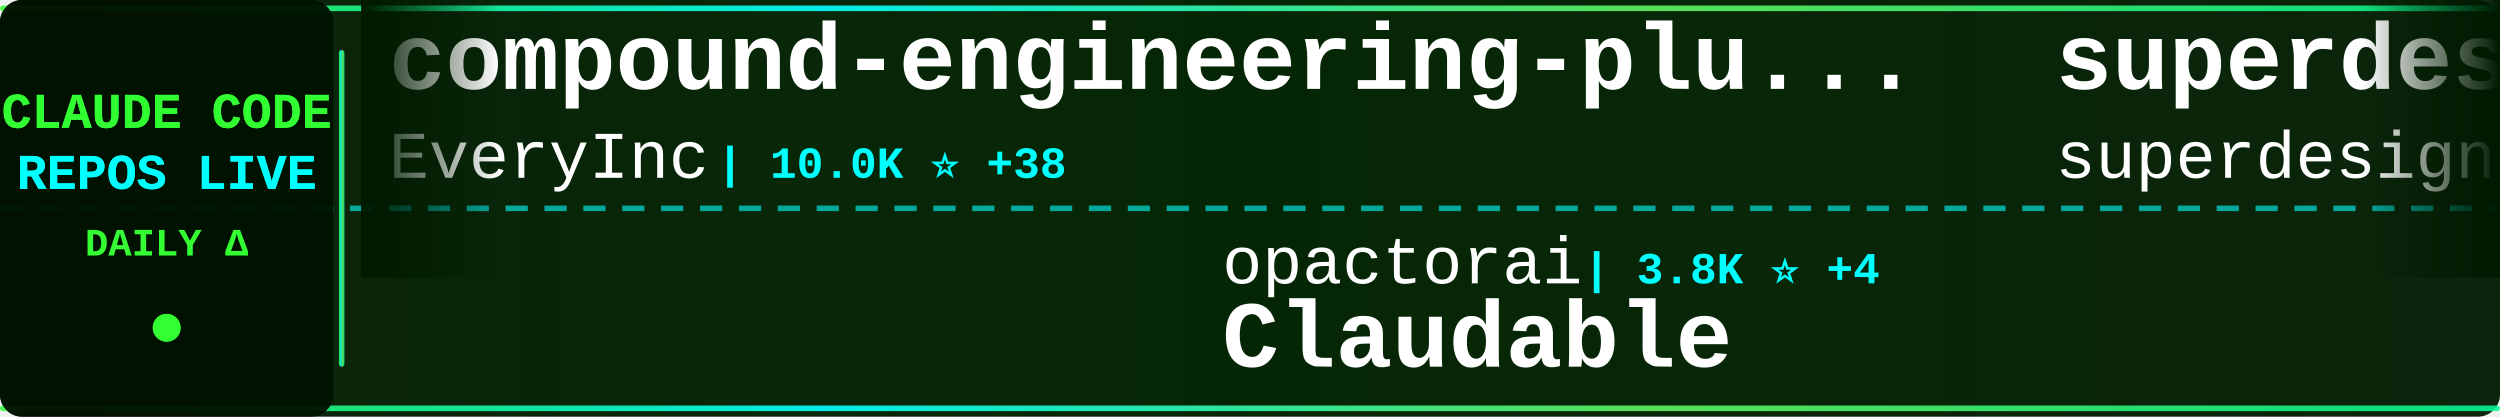
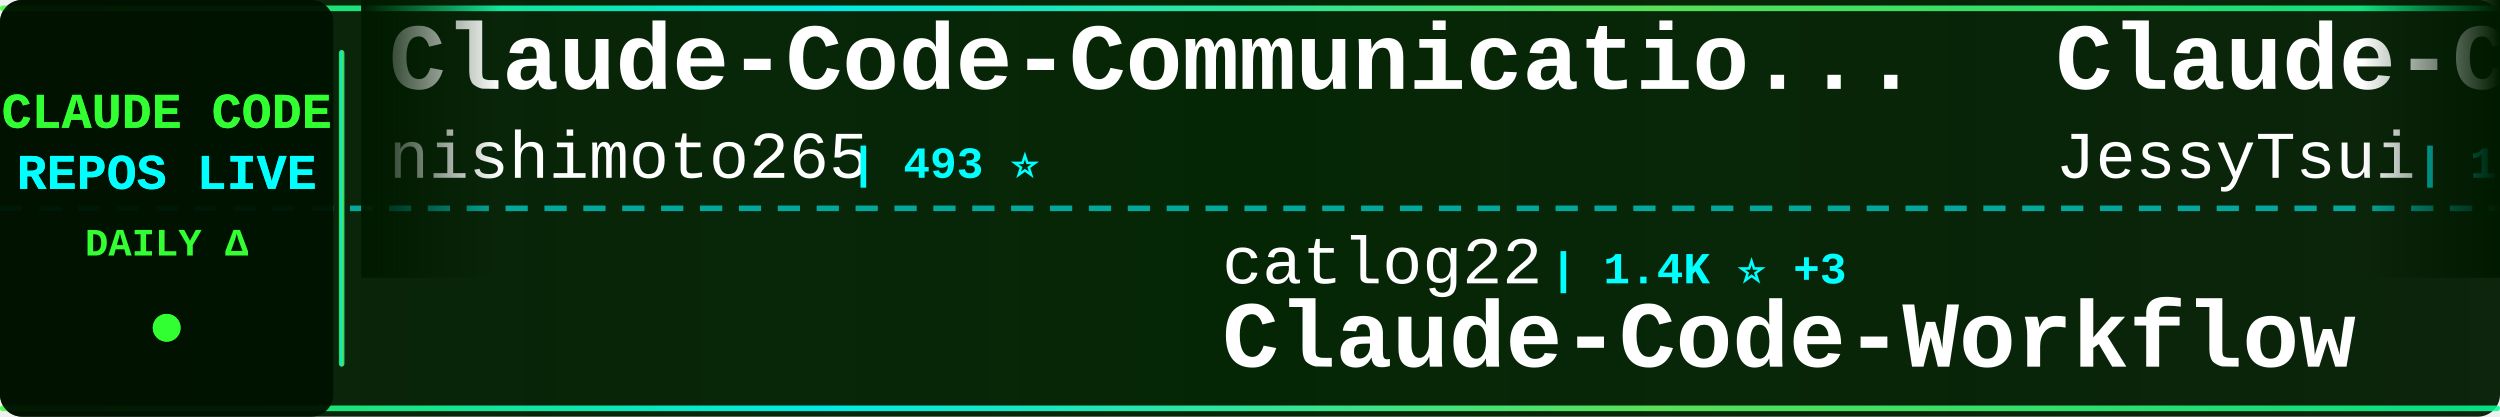
<svg xmlns="http://www.w3.org/2000/svg" width="900" height="150">
  <defs>
    <linearGradient id="tickerBg" x1="0%" y1="0%" x2="100%" y2="0%">
      <stop offset="0%" style="stop-color:#001a00;stop-opacity:0.95" />
      <stop offset="50%" style="stop-color:#002200;stop-opacity:0.98" />
      <stop offset="100%" style="stop-color:#001a00;stop-opacity:0.95" />
    </linearGradient>
    <linearGradient id="borderGrad" x1="0%" y1="0%" x2="100%" y2="0%">
      <stop offset="0%" style="stop-color:#33ff33;stop-opacity:0.85">
        <animate attributeName="stop-opacity" values="0.85;1;0.85" dur="2s" repeatCount="indefinite" />
      </stop>
      <stop offset="33%" style="stop-color:#00ffff;stop-opacity:0.9">
        <animate attributeName="stop-opacity" values="0.9;1;0.9" dur="2.2s" repeatCount="indefinite" />
      </stop>
      <stop offset="66%" style="stop-color:#66ff66;stop-opacity:0.85">
        <animate attributeName="stop-opacity" values="0.85;1;0.85" dur="1.8s" repeatCount="indefinite" />
      </stop>
      <stop offset="100%" style="stop-color:#00ff99;stop-opacity:0.85">
        <animate attributeName="stop-opacity" values="0.85;1;0.85" dur="2s" repeatCount="indefinite" />
      </stop>
    </linearGradient>
    <filter id="textGlow">
      <feGaussianBlur stdDeviation="0.1" result="coloredBlur" />
      <feMerge>
        <feMergeNode in="coloredBlur" />
        <feMergeNode in="SourceGraphic" />
      </feMerge>
    </filter>
    <filter id="metricGlow">
      <feGaussianBlur stdDeviation="0.2" result="coloredBlur" />
      <feMerge>
        <feMergeNode in="coloredBlur" />
        <feMergeNode in="SourceGraphic" />
      </feMerge>
    </filter>
    <linearGradient id="leftFade" x1="0%" y1="0%" x2="100%" y2="0%">
      <stop offset="0%" style="stop-color:#001a00;stop-opacity:1" />
      <stop offset="100%" style="stop-color:#001a00;stop-opacity:0" />
    </linearGradient>
    <linearGradient id="rightFade" x1="0%" y1="0%" x2="100%" y2="0%">
      <stop offset="0%" style="stop-color:#001a00;stop-opacity:0" />
      <stop offset="100%" style="stop-color:#001a00;stop-opacity:1" />
    </linearGradient>
  </defs>
  <rect width="900" height="150" fill="url(#tickerBg)" rx="8" />
  <rect x="0" y="2" width="900" height="2" fill="url(#borderGrad)" rx="1" />
  <rect x="0" y="146" width="900" height="2" fill="url(#borderGrad)" rx="1" />
  <line x1="0" y1="75" x2="900" y2="75" stroke="#00ffff" stroke-width="2" stroke-dasharray="8 6" opacity="0.6" />
  <rect x="0" y="0" width="120" height="150" fill="#001100" opacity="0.95" rx="8" />
  <text x="60" y="46" font-family="'Courier New', monospace" font-size="18" font-weight="bold" fill="#33ff33" text-anchor="middle" filter="url(#textGlow)">
    CLAUDE CODE
  </text>
  <text x="60" y="68" font-family="'Courier New', monospace" font-size="18" font-weight="bold" fill="#00ffff" text-anchor="middle" filter="url(#textGlow)">
    REPOS LIVE
  </text>
  <text x="60" y="92" font-family="'Courier New', monospace" font-size="14" font-weight="bold" fill="#33ff33" text-anchor="middle">
    DAILY Δ
  </text>
  <circle cx="60" cy="118" r="5" fill="#33ff33" filter="url(#metricGlow)">
    <animate attributeName="r" values="4;6;4" dur="1.5s" repeatCount="indefinite" />
    <animate attributeName="opacity" values="0.6;1;0.6" dur="1.5s" repeatCount="indefinite" />
  </circle>
  <rect x="122" y="18" width="2" height="114" fill="url(#borderGrad)" rx="1" />
  <clipPath id="tickerClip">
    <rect x="130" y="0" width="770" height="150" />
  </clipPath>
  <g clip-path="url(#tickerClip)">
    <g id="tickerItems">
      <animateTransform attributeName="transform" attributeType="XML" type="translate" from="0 0" to="-3000 0" dur="54s" repeatCount="indefinite" />
      <g transform="translate(0, 0)">
-         <text x="140" y="32" font-family="'Courier New', monospace" font-size="34" font-weight="bold" fill="#ffffff">compound-engineering-plu...</text>
-         <text x="140" y="64" font-family="'Courier New', monospace" font-size="24" font-weight="normal" fill="#ffffff" opacity="1.0">EveryInc</text>
-         <text x="258" y="64" font-family="'Courier New', monospace" font-size="16" font-weight="bold" fill="#00ffff"> | 10.0K ⭐ +38</text>
+         <text x="140" y="32" font-family="'Courier New', monospace" font-size="34" font-weight="bold" fill="#ffffff">Claude-Code-Communicatio...</text>
+         <text x="140" y="64" font-family="'Courier New', monospace" font-size="24" font-weight="normal" fill="#ffffff" opacity="1.0">nishimoto265</text>
+         <text x="306" y="64" font-family="'Courier New', monospace" font-size="16" font-weight="bold" fill="#00ffff"> | 493 ⭐</text>
      </g>
      <g transform="translate(300, 0)">
-         <text x="140" y="102" font-family="'Courier New', monospace" font-size="24" font-weight="normal" fill="#ffffff" opacity="1.0">opactorai</text>
-         <text x="270" y="102" font-family="'Courier New', monospace" font-size="16" font-weight="bold" fill="#00ffff"> | 3.8K ⭐ +4</text>
-         <text x="140" y="132" font-family="'Courier New', monospace" font-size="34" font-weight="bold" fill="#ffffff">Claudable</text>
+         <text x="140" y="102" font-family="'Courier New', monospace" font-size="24" font-weight="normal" fill="#ffffff" opacity="1.0">catlog22</text>
+         <text x="258" y="102" font-family="'Courier New', monospace" font-size="16" font-weight="bold" fill="#00ffff"> | 1.4K ⭐ +3</text>
+         <text x="140" y="132" font-family="'Courier New', monospace" font-size="34" font-weight="bold" fill="#ffffff">Claude-Code-Workflow</text>
      </g>
      <g transform="translate(600, 0)">
-         <text x="140" y="32" font-family="'Courier New', monospace" font-size="34" font-weight="bold" fill="#ffffff">superdesign</text>
-         <text x="140" y="64" font-family="'Courier New', monospace" font-size="24" font-weight="normal" fill="#ffffff" opacity="1.0">superdesigndev</text>
-         <text x="330" y="64" font-family="'Courier New', monospace" font-size="16" font-weight="bold" fill="#00ffff"> | 6.1K ⭐ +7</text>
+         <text x="140" y="32" font-family="'Courier New', monospace" font-size="34" font-weight="bold" fill="#ffffff">Claude-Code-Remote</text>
+         <text x="140" y="64" font-family="'Courier New', monospace" font-size="24" font-weight="normal" fill="#ffffff" opacity="1.0">JessyTsui</text>
+         <text x="270" y="64" font-family="'Courier New', monospace" font-size="16" font-weight="bold" fill="#00ffff"> | 1.1K ⭐ +3</text>
      </g>
      <g transform="translate(900, 0)">
-         <text x="140" y="102" font-family="'Courier New', monospace" font-size="24" font-weight="normal" fill="#ffffff" opacity="1.0">Yeachan-Heo</text>
-         <text x="294" y="102" font-family="'Courier New', monospace" font-size="16" font-weight="bold" fill="#00ffff"> | 8.8K ⭐ +82</text>
-         <text x="140" y="132" font-family="'Courier New', monospace" font-size="34" font-weight="bold" fill="#ffffff">oh-my-claudecode</text>
+         <text x="140" y="102" font-family="'Courier New', monospace" font-size="24" font-weight="normal" fill="#ffffff" opacity="1.0">ericbuess</text>
+         <text x="270" y="102" font-family="'Courier New', monospace" font-size="16" font-weight="bold" fill="#00ffff"> | 720 ⭐ +2</text>
+         <text x="140" y="132" font-family="'Courier New', monospace" font-size="34" font-weight="bold" fill="#ffffff">claude-code-docs</text>
      </g>
      <g transform="translate(1200, 0)">
-         <text x="140" y="32" font-family="'Courier New', monospace" font-size="34" font-weight="bold" fill="#ffffff">idea-claude-code-gui</text>
-         <text x="140" y="64" font-family="'Courier New', monospace" font-size="24" font-weight="normal" fill="#ffffff" opacity="1.0">zhukunpenglinyutong</text>
-         <text x="390" y="64" font-family="'Courier New', monospace" font-size="16" font-weight="bold" fill="#00ffff"> | 1.6K ⭐ +13</text>
+         <text x="140" y="32" font-family="'Courier New', monospace" font-size="34" font-weight="bold" fill="#ffffff">claude-code-chat</text>
+         <text x="140" y="64" font-family="'Courier New', monospace" font-size="24" font-weight="normal" fill="#ffffff" opacity="1.0">andrepimenta</text>
+         <text x="306" y="64" font-family="'Courier New', monospace" font-size="16" font-weight="bold" fill="#00ffff"> | 996 ⭐</text>
      </g>
      <g transform="translate(1500, 0)">
        <text x="140" y="102" font-family="'Courier New', monospace" font-size="24" font-weight="normal" fill="#ffffff" opacity="1.0">darcyegb</text>
        <text x="258" y="102" font-family="'Courier New', monospace" font-size="16" font-weight="bold" fill="#00ffff"> | 578 ⭐ +2</text>
        <text x="140" y="132" font-family="'Courier New', monospace" font-size="34" font-weight="bold" fill="#ffffff">ClaudeCodeAgents</text>
      </g>
      <g transform="translate(1800, 0)">
-         <text x="140" y="32" font-family="'Courier New', monospace" font-size="34" font-weight="bold" fill="#ffffff">openskills</text>
-         <text x="140" y="64" font-family="'Courier New', monospace" font-size="24" font-weight="normal" fill="#ffffff" opacity="1.0">numman-ali</text>
-         <text x="282" y="64" font-family="'Courier New', monospace" font-size="16" font-weight="bold" fill="#00ffff"> | 8.8K ⭐ +16</text>
+         <text x="140" y="32" font-family="'Courier New', monospace" font-size="34" font-weight="bold" fill="#ffffff">claude-code-reverse</text>
+         <text x="140" y="64" font-family="'Courier New', monospace" font-size="24" font-weight="normal" fill="#ffffff" opacity="1.0">Yuyz0112</text>
+         <text x="258" y="64" font-family="'Courier New', monospace" font-size="16" font-weight="bold" fill="#00ffff"> | 2.2K ⭐ +2</text>
      </g>
      <g transform="translate(2100, 0)">
-         <text x="140" y="102" font-family="'Courier New', monospace" font-size="24" font-weight="normal" fill="#ffffff" opacity="1.0">wshobson</text>
-         <text x="258" y="102" font-family="'Courier New', monospace" font-size="16" font-weight="bold" fill="#00ffff"> | 30.5K ⭐ +84</text>
-         <text x="140" y="132" font-family="'Courier New', monospace" font-size="34" font-weight="bold" fill="#ffffff">agents</text>
+         <text x="140" y="102" font-family="'Courier New', monospace" font-size="24" font-weight="normal" fill="#ffffff" opacity="1.0">lyconear</text>
+         <text x="258" y="102" font-family="'Courier New', monospace" font-size="16" font-weight="bold" fill="#00ffff"> | 4 ⭐</text>
+         <text x="140" y="132" font-family="'Courier New', monospace" font-size="34" font-weight="bold" fill="#ffffff">Claude-Code</text>
      </g>
      <g transform="translate(2400, 0)">
-         <text x="140" y="32" font-family="'Courier New', monospace" font-size="34" font-weight="bold" fill="#ffffff">claude-code-cheat-sheet</text>
-         <text x="140" y="64" font-family="'Courier New', monospace" font-size="24" font-weight="normal" fill="#ffffff" opacity="1.0">Njengah</text>
-         <text x="246" y="64" font-family="'Courier New', monospace" font-size="16" font-weight="bold" fill="#00ffff"> | 1.4K ⭐ +5</text>
+         <text x="140" y="32" font-family="'Courier New', monospace" font-size="34" font-weight="bold" fill="#ffffff">claude-skills</text>
+         <text x="140" y="64" font-family="'Courier New', monospace" font-size="24" font-weight="normal" fill="#ffffff" opacity="1.0">alirezarezvani</text>
+         <text x="330" y="64" font-family="'Courier New', monospace" font-size="16" font-weight="bold" fill="#00ffff"> | 2.7K ⭐ +88</text>
      </g>
      <g transform="translate(2700, 0)">
-         <text x="140" y="102" font-family="'Courier New', monospace" font-size="24" font-weight="normal" fill="#ffffff" opacity="1.0">0xfurai</text>
-         <text x="246" y="102" font-family="'Courier New', monospace" font-size="16" font-weight="bold" fill="#00ffff"> | 753 ⭐</text>
-         <text x="140" y="132" font-family="'Courier New', monospace" font-size="34" font-weight="bold" fill="#ffffff">claude-code-subagents</text>
+         <text x="140" y="102" font-family="'Courier New', monospace" font-size="24" font-weight="normal" fill="#ffffff" opacity="1.0">pedrohcgs</text>
+         <text x="270" y="102" font-family="'Courier New', monospace" font-size="16" font-weight="bold" fill="#00ffff"> | 564 ⭐ +9</text>
+         <text x="140" y="132" font-family="'Courier New', monospace" font-size="34" font-weight="bold" fill="#ffffff">claude-code-my-workflow</text>
      </g>
      <g transform="translate(3000, 0)">
-         <text x="140" y="32" font-family="'Courier New', monospace" font-size="34" font-weight="bold" fill="#ffffff">compound-engineering-plu...</text>
-         <text x="140" y="64" font-family="'Courier New', monospace" font-size="24" font-weight="normal" fill="#ffffff" opacity="1.0">EveryInc</text>
-         <text x="258" y="64" font-family="'Courier New', monospace" font-size="16" font-weight="bold" fill="#00ffff"> | 10.0K ⭐ +38</text>
+         <text x="140" y="32" font-family="'Courier New', monospace" font-size="34" font-weight="bold" fill="#ffffff">Claude-Code-Communicatio...</text>
+         <text x="140" y="64" font-family="'Courier New', monospace" font-size="24" font-weight="normal" fill="#ffffff" opacity="1.0">nishimoto265</text>
+         <text x="306" y="64" font-family="'Courier New', monospace" font-size="16" font-weight="bold" fill="#00ffff"> | 493 ⭐</text>
      </g>
      <g transform="translate(3300, 0)">
-         <text x="140" y="102" font-family="'Courier New', monospace" font-size="24" font-weight="normal" fill="#ffffff" opacity="1.0">opactorai</text>
-         <text x="270" y="102" font-family="'Courier New', monospace" font-size="16" font-weight="bold" fill="#00ffff"> | 3.8K ⭐ +4</text>
-         <text x="140" y="132" font-family="'Courier New', monospace" font-size="34" font-weight="bold" fill="#ffffff">Claudable</text>
+         <text x="140" y="102" font-family="'Courier New', monospace" font-size="24" font-weight="normal" fill="#ffffff" opacity="1.0">catlog22</text>
+         <text x="258" y="102" font-family="'Courier New', monospace" font-size="16" font-weight="bold" fill="#00ffff"> | 1.4K ⭐ +3</text>
+         <text x="140" y="132" font-family="'Courier New', monospace" font-size="34" font-weight="bold" fill="#ffffff">Claude-Code-Workflow</text>
      </g>
      <g transform="translate(3600, 0)">
-         <text x="140" y="32" font-family="'Courier New', monospace" font-size="34" font-weight="bold" fill="#ffffff">superdesign</text>
-         <text x="140" y="64" font-family="'Courier New', monospace" font-size="24" font-weight="normal" fill="#ffffff" opacity="1.0">superdesigndev</text>
-         <text x="330" y="64" font-family="'Courier New', monospace" font-size="16" font-weight="bold" fill="#00ffff"> | 6.1K ⭐ +7</text>
+         <text x="140" y="32" font-family="'Courier New', monospace" font-size="34" font-weight="bold" fill="#ffffff">Claude-Code-Remote</text>
+         <text x="140" y="64" font-family="'Courier New', monospace" font-size="24" font-weight="normal" fill="#ffffff" opacity="1.0">JessyTsui</text>
+         <text x="270" y="64" font-family="'Courier New', monospace" font-size="16" font-weight="bold" fill="#00ffff"> | 1.1K ⭐ +3</text>
      </g>
      <g transform="translate(3900, 0)">
-         <text x="140" y="102" font-family="'Courier New', monospace" font-size="24" font-weight="normal" fill="#ffffff" opacity="1.0">Yeachan-Heo</text>
-         <text x="294" y="102" font-family="'Courier New', monospace" font-size="16" font-weight="bold" fill="#00ffff"> | 8.8K ⭐ +82</text>
-         <text x="140" y="132" font-family="'Courier New', monospace" font-size="34" font-weight="bold" fill="#ffffff">oh-my-claudecode</text>
+         <text x="140" y="102" font-family="'Courier New', monospace" font-size="24" font-weight="normal" fill="#ffffff" opacity="1.0">ericbuess</text>
+         <text x="270" y="102" font-family="'Courier New', monospace" font-size="16" font-weight="bold" fill="#00ffff"> | 720 ⭐ +2</text>
+         <text x="140" y="132" font-family="'Courier New', monospace" font-size="34" font-weight="bold" fill="#ffffff">claude-code-docs</text>
      </g>
    </g>
  </g>
  <rect x="130" y="0" width="50" height="100" fill="url(#leftFade)" />
  <rect x="850" y="0" width="50" height="100" fill="url(#rightFade)" />
</svg>
